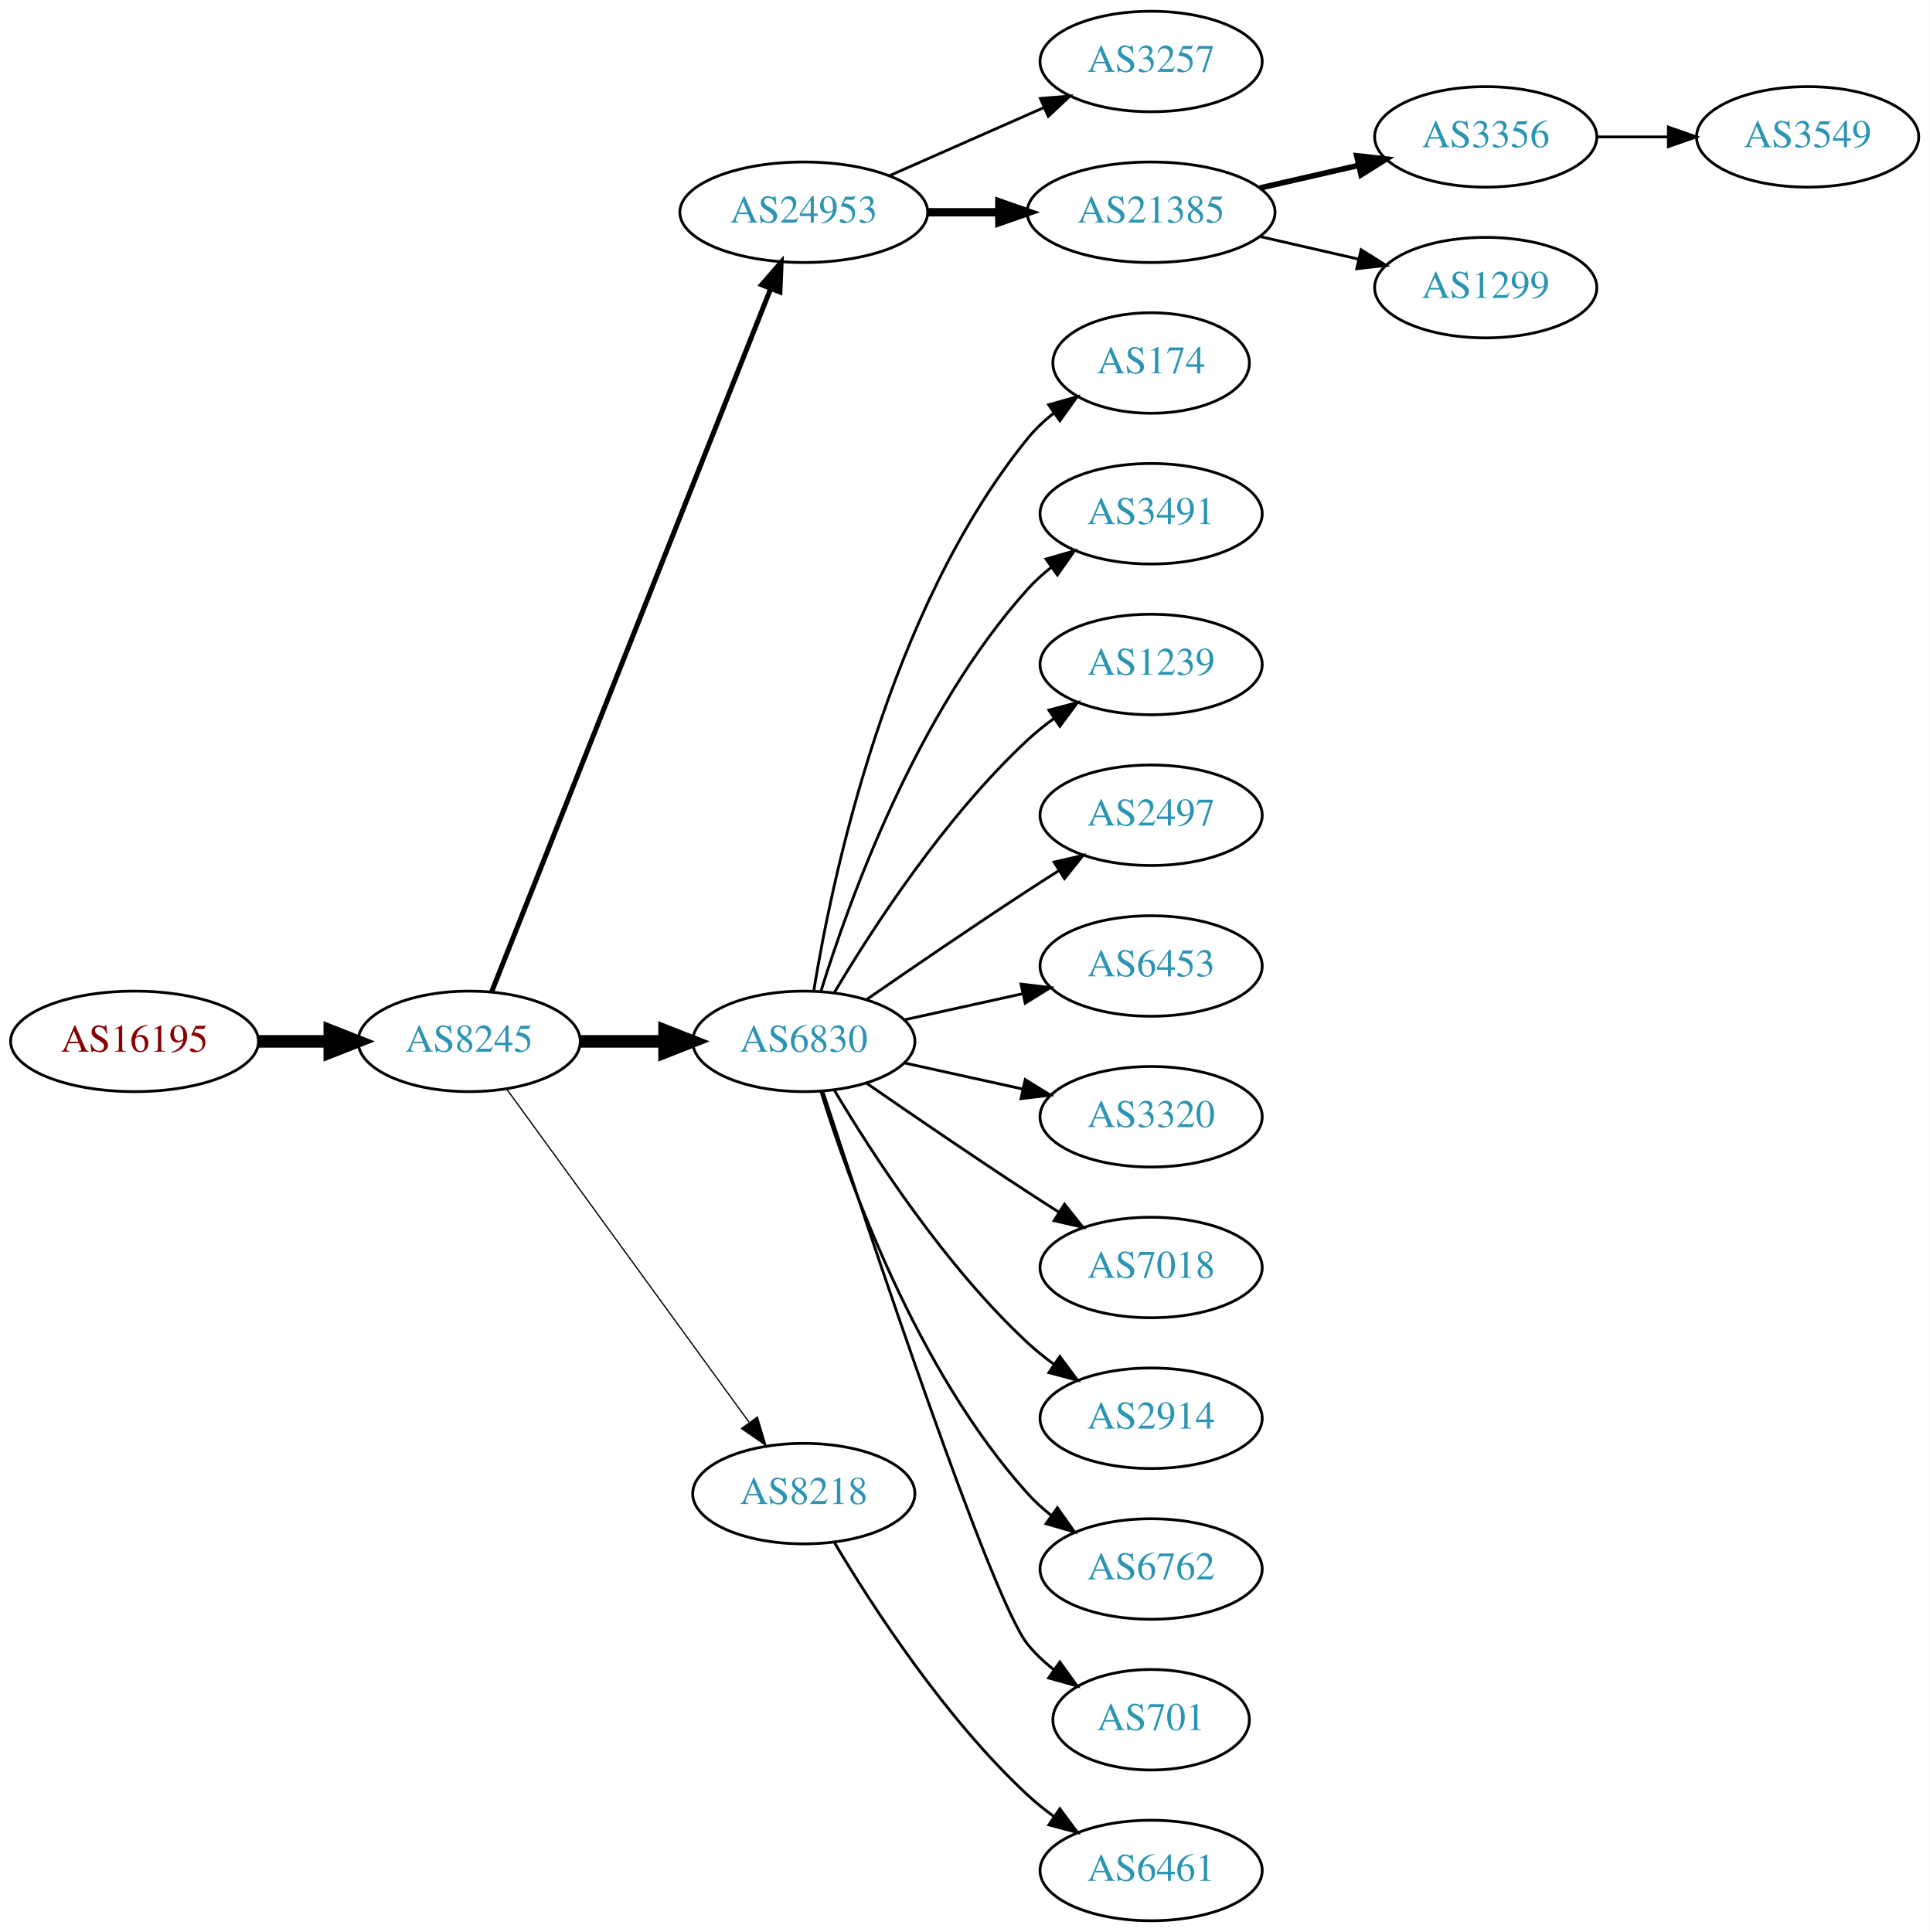
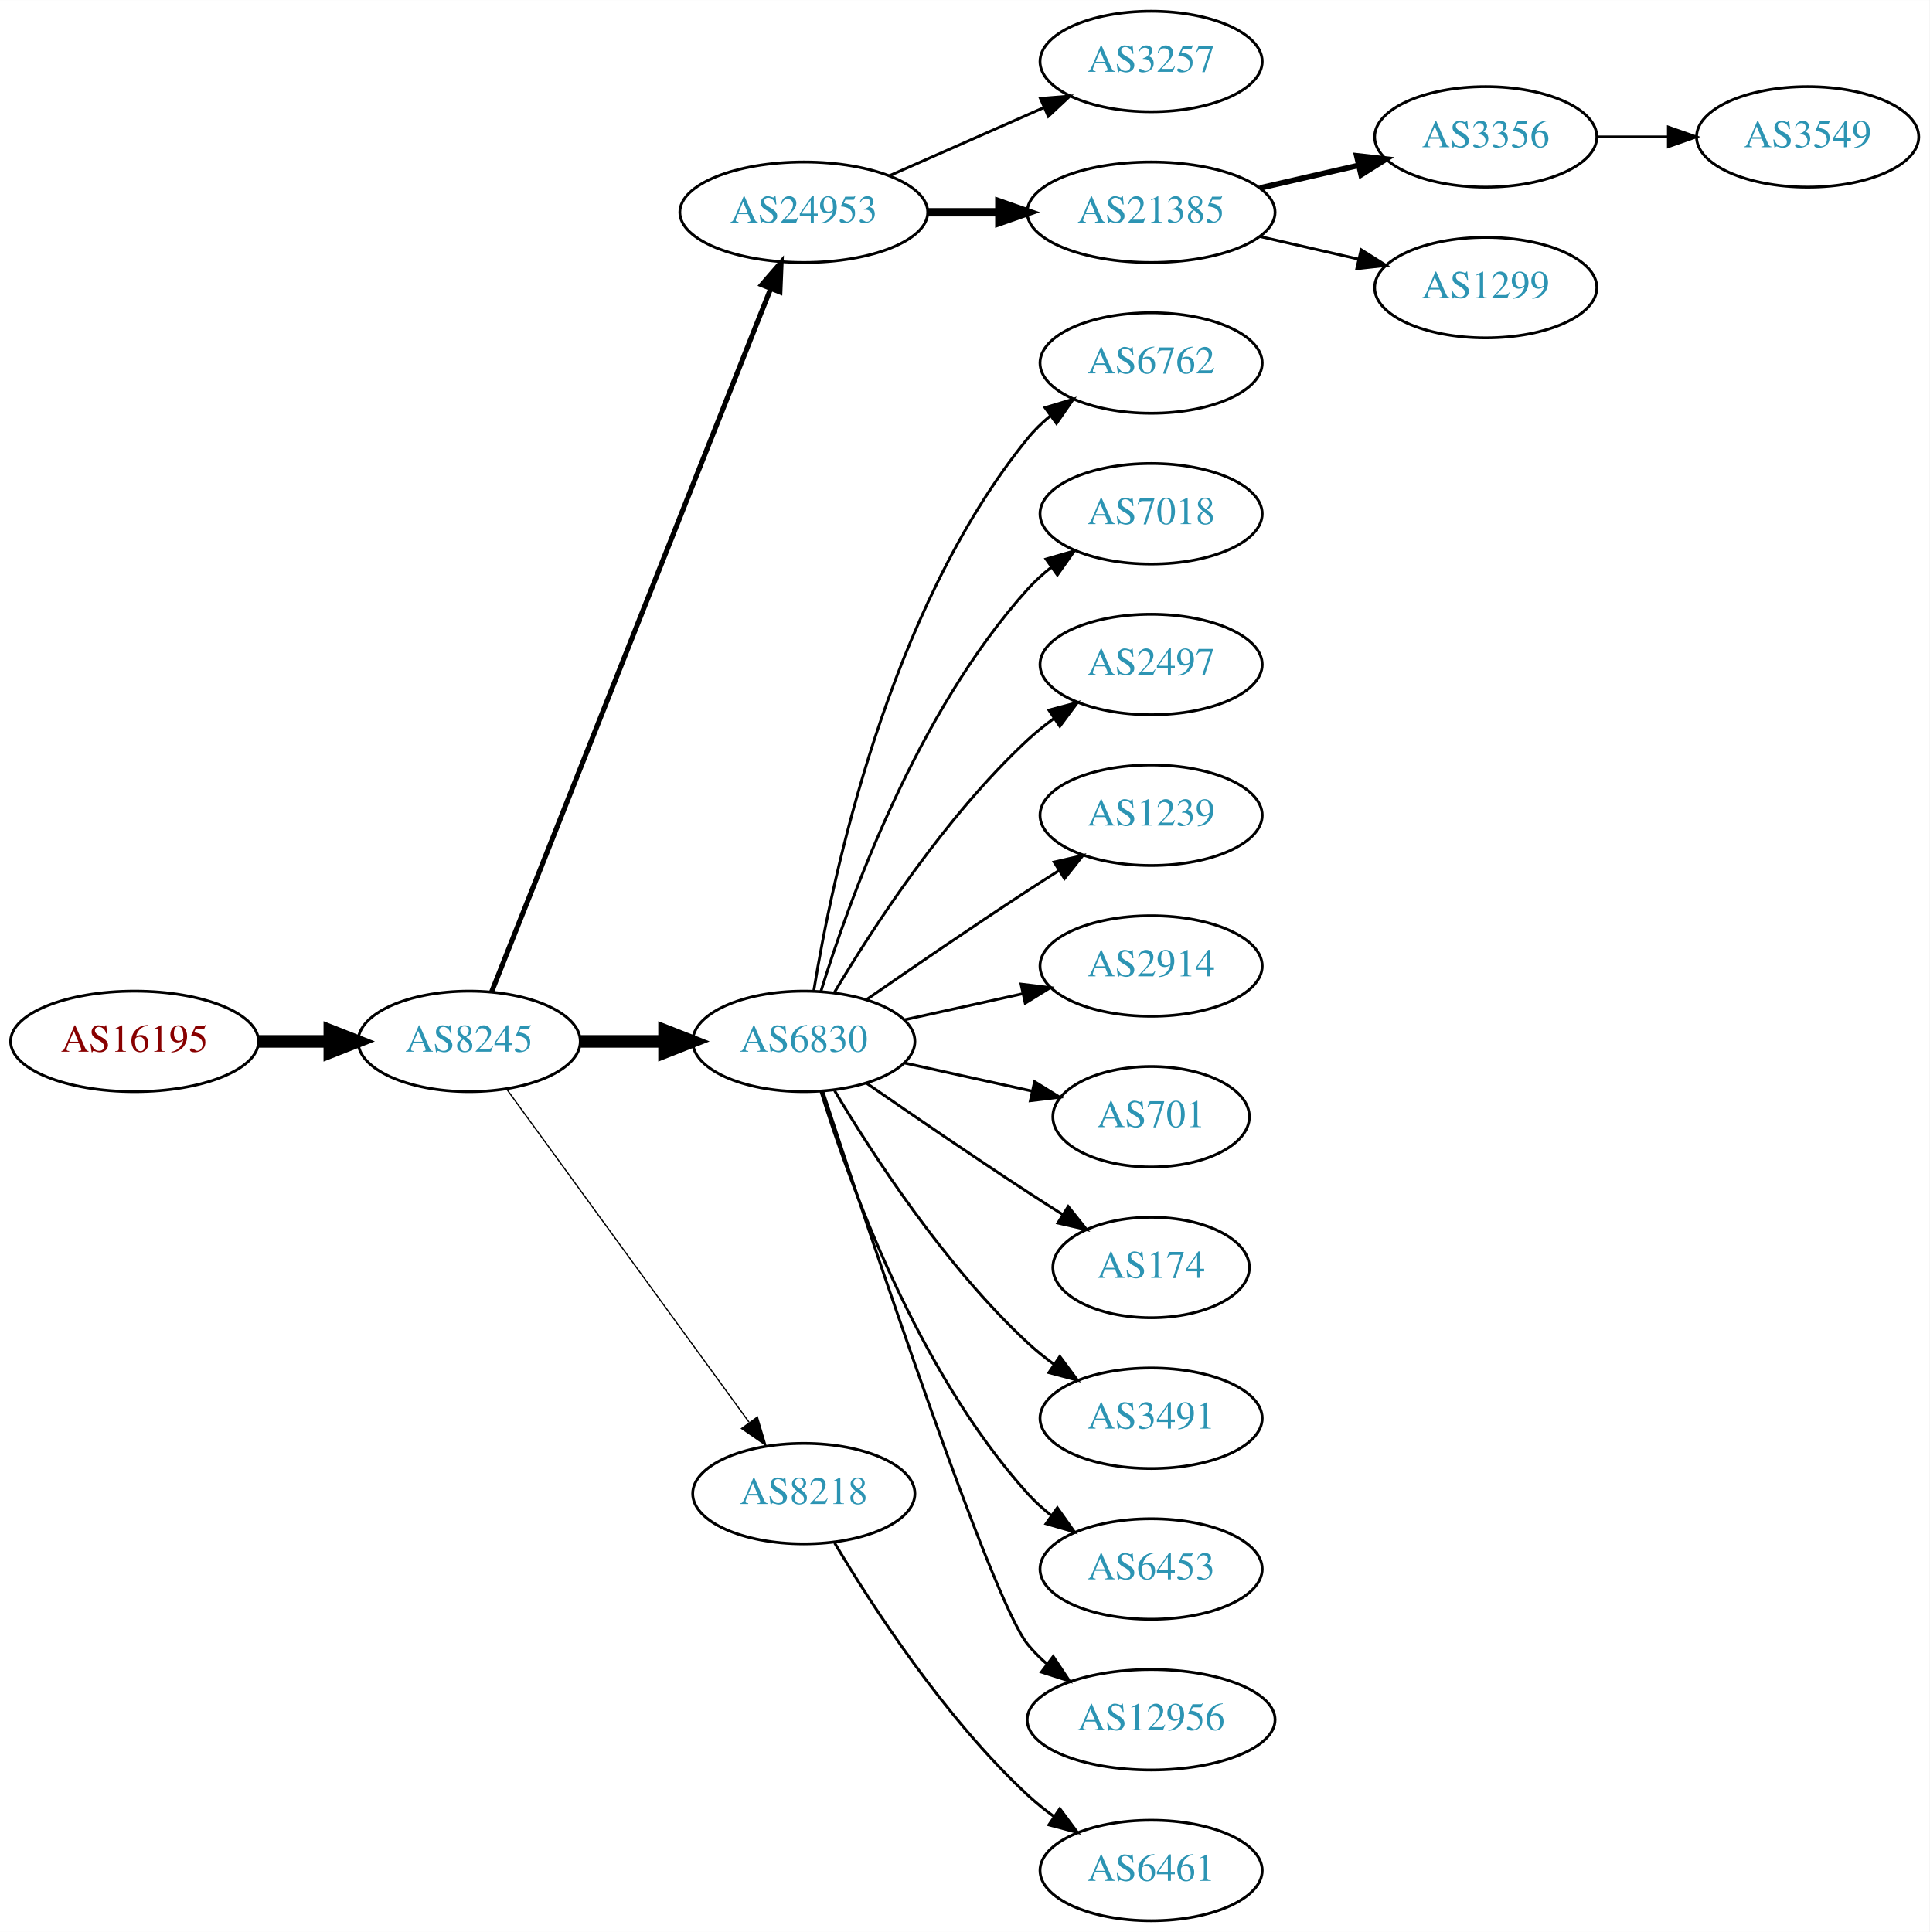
<svg xmlns="http://www.w3.org/2000/svg" xmlns:xlink="http://www.w3.org/1999/xlink" width="691pt" height="692pt" viewBox="0.00 0.00 691.06 692.00">
  <g id="graph0" class="graph" transform="scale(1 1) rotate(0) translate(4 688)">
    <polygon fill="white" stroke="none" points="-4,4 -4,-688 687.055,-688 687.055,4 -4,4" />
    <g id="node1" class="node">
      <g id="a_node1">
        <a xlink:href="/asn/16195" xlink:title="AS16195 ~ IXBONE [AT]">
          <ellipse fill="#ffffff" stroke="black" cx="44.196" cy="-315" rx="44.393" ry="18" />
          <text text-anchor="middle" x="44.196" y="-311.3" font-family="Times,serif" font-size="14.00" fill="#880000">AS16195</text>
        </a>
      </g>
    </g>
    <g id="node2" class="node">
      <g id="a_node2">
        <a xlink:href="/asn/8245" xlink:title="AS8245 ~ Video-Broadcast GmbH [AT]">
          <ellipse fill="#ffffff" stroke="black" cx="164.039" cy="-315" rx="39.794" ry="18" />
          <text text-anchor="middle" x="164.039" y="-311.3" font-family="Times,serif" font-size="14.00" fill="#2c94b3">AS8245</text>
        </a>
      </g>
    </g>
    <g id="edge1" class="edge">
      <path fill="none" stroke="black" stroke-width="4.5" d="M88.407,-315C96.72,-315 105.482,-315 113.965,-315" />
      <polygon fill="black" stroke="black" stroke-width="4.5" points="114.123,-318.938 124.123,-315 114.123,-311.063 114.123,-318.938" />
    </g>
    <g id="node3" class="node">
      <g id="a_node3">
        <a xlink:href="/asn/24953" xlink:title="AS24953 ~ AS MACRO: AS-24953 (customers) [AT]">
          <ellipse fill="#ffffff" stroke="black" cx="283.881" cy="-612" rx="44.393" ry="18" />
          <text text-anchor="middle" x="283.881" y="-608.3" font-family="Times,serif" font-size="14.00" fill="#2c94b3">AS24953</text>
        </a>
      </g>
    </g>
    <g id="edge2" class="edge">
      <path fill="none" stroke="black" stroke-width="1.8" d="M172.057,-332.689C191.824,-382.507 248.066,-524.254 271.944,-584.436" />
      <polygon fill="black" stroke="black" stroke-width="1.8" points="268.809,-586.024 275.75,-594.028 275.315,-583.442 268.809,-586.024" />
    </g>
    <g id="node4" class="node">
      <g id="a_node4">
        <a xlink:href="/asn/6830" xlink:title="AS6830 ~ LGI-UPC [AT]">
          <ellipse fill="#ffffff" stroke="black" cx="283.881" cy="-315" rx="39.794" ry="18" />
          <text text-anchor="middle" x="283.881" y="-311.3" font-family="Times,serif" font-size="14.00" fill="#2c94b3">AS6830</text>
        </a>
      </g>
    </g>
    <g id="edge3" class="edge">
      <path fill="none" stroke="black" stroke-width="4.5" d="M203.951,-315C213.505,-315 223.854,-315 233.817,-315" />
      <polygon fill="black" stroke="black" stroke-width="4.5" points="234.009,-318.938 244.009,-315 234.009,-311.063 234.009,-318.938" />
    </g>
    <g id="node5" class="node">
      <g id="a_node5">
        <a xlink:href="/asn/8218" xlink:title="AS8218 ~ legacy Neotelecoms [FR]">
          <ellipse fill="#ffffff" stroke="black" cx="283.881" cy="-153" rx="39.794" ry="18" />
          <text text-anchor="middle" x="283.881" y="-149.3" font-family="Times,serif" font-size="14.00" fill="#2c94b3">AS8218</text>
        </a>
      </g>
    </g>
    <g id="edge4" class="edge">
      <path fill="none" stroke="black" stroke-width="0.45" d="M177.427,-297.969C198.149,-269.483 239.952,-212.015 264.24,-178.626" />
      <polygon fill="black" stroke="black" stroke-width="0.45" points="267.252,-180.436 270.304,-170.29 261.591,-176.318 267.252,-180.436" />
    </g>
    <g id="node6" class="node">
      <g id="a_node6">
        <a xlink:href="/asn/3257" xlink:title="AS3257 ~ GTT [DE]">
          <ellipse fill="#ffffff" stroke="black" cx="408.273" cy="-666" rx="39.794" ry="18" />
          <text text-anchor="middle" x="408.273" y="-662.3" font-family="Times,serif" font-size="14.00" fill="#2c94b3">AS3257</text>
        </a>
      </g>
    </g>
    <g id="edge5" class="edge">
      <path fill="none" stroke="black" d="M314.509,-625.072C331.103,-632.393 351.963,-641.597 369.696,-649.421" />
      <polygon fill="black" stroke="black" points="368.618,-652.77 379.18,-653.605 371.443,-646.366 368.618,-652.77" />
    </g>
    <g id="node7" class="node">
      <g id="a_node7">
        <a xlink:href="/asn/21385" xlink:title="AS21385 ~ Trusted Network GmbH [DE]">
          <ellipse fill="#ffffff" stroke="black" cx="408.273" cy="-612" rx="44.393" ry="18" />
          <text text-anchor="middle" x="408.273" y="-608.3" font-family="Times,serif" font-size="14.00" fill="#2c94b3">AS21385</text>
        </a>
      </g>
    </g>
    <g id="edge6" class="edge">
      <path fill="none" stroke="black" stroke-width="3" d="M328.377,-612C336.583,-612 345.254,-612 353.727,-612" />
      <polygon fill="black" stroke="black" stroke-width="3" points="353.918,-615.5 363.918,-612 353.918,-608.5 353.918,-615.5" />
    </g>
    <g id="node8" class="node">
      <g id="a_node8">
-         <a xlink:href="/asn/174" xlink:title="AS174 ~ Cogent Communications [US]">
-           <ellipse fill="#ffffff" stroke="black" cx="408.273" cy="-558" rx="35.194" ry="18" />
-           <text text-anchor="middle" x="408.273" y="-554.3" font-family="Times,serif" font-size="14.00" fill="#2c94b3">AS174</text>
+         <a xlink:href="/asn/6762" xlink:title="AS6762 ~ TELECOM ITALIA SPARKLE S.p.A. [IT]">
+           <ellipse fill="#ffffff" stroke="black" cx="408.273" cy="-558" rx="39.794" ry="18" />
+           <text text-anchor="middle" x="408.273" y="-554.3" font-family="Times,serif" font-size="14.00" fill="#2c94b3">AS6762</text>
        </a>
      </g>
    </g>
    <g id="edge7" class="edge">
-       <path fill="none" stroke="black" d="M287.462,-333.178C293.917,-372.997 313.988,-469.286 364.077,-531 366.773,-534.322 369.993,-537.352 373.442,-540.083" />
-       <polygon fill="black" stroke="black" points="371.567,-543.043 381.767,-545.906 375.579,-537.307 371.567,-543.043" />
+       <path fill="none" stroke="black" d="M287.462,-333.178C293.917,-372.997 313.988,-469.286 364.077,-531 366.446,-533.918 369.219,-536.612 372.196,-539.075" />
+       <polygon fill="black" stroke="black" points="370.271,-542.003 380.418,-545.052 374.387,-536.341 370.271,-542.003" />
    </g>
    <g id="node9" class="node">
      <g id="a_node9">
-         <a xlink:href="/asn/3491" xlink:title="AS3491 ~ PCCW Global, Inc. [US]">
+         <a xlink:href="/asn/7018" xlink:title="AS7018 ~ AT&amp;T Services, Inc. [US]">
          <ellipse fill="#ffffff" stroke="black" cx="408.273" cy="-504" rx="39.794" ry="18" />
-           <text text-anchor="middle" x="408.273" y="-500.3" font-family="Times,serif" font-size="14.00" fill="#2c94b3">AS3491</text>
+           <text text-anchor="middle" x="408.273" y="-500.3" font-family="Times,serif" font-size="14.00" fill="#2c94b3">AS7018</text>
        </a>
      </g>
    </g>
    <g id="edge8" class="edge">
      <path fill="none" stroke="black" d="M290.019,-332.94C299.922,-364.979 324.259,-432.812 364.077,-477 366.593,-479.792 369.465,-482.401 372.504,-484.812" />
      <polygon fill="black" stroke="black" points="370.633,-487.776 380.812,-490.715 374.687,-482.07 370.633,-487.776" />
    </g>
    <g id="node10" class="node">
      <g id="a_node10">
-         <a xlink:href="/asn/1239" xlink:title="AS1239 ~ Sprint [US]">
+         <a xlink:href="/asn/2497" xlink:title="AS2497 ~ Internet Initiative Japan Inc. [JP]">
          <ellipse fill="#ffffff" stroke="black" cx="408.273" cy="-450" rx="39.794" ry="18" />
-           <text text-anchor="middle" x="408.273" y="-446.3" font-family="Times,serif" font-size="14.00" fill="#2c94b3">AS1239</text>
+           <text text-anchor="middle" x="408.273" y="-446.3" font-family="Times,serif" font-size="14.00" fill="#2c94b3">AS2497</text>
        </a>
      </g>
    </g>
    <g id="edge9" class="edge">
      <path fill="none" stroke="black" d="M294.927,-332.671C308.498,-355.472 334.43,-395.472 364.077,-423 366.984,-425.699 370.197,-428.28 373.521,-430.703" />
      <polygon fill="black" stroke="black" points="371.656,-433.667 381.899,-436.375 375.58,-427.87 371.656,-433.667" />
    </g>
    <g id="node11" class="node">
      <g id="a_node11">
-         <a xlink:href="/asn/2497" xlink:title="AS2497 ~ Internet Initiative Japan Inc. [JP]">
+         <a xlink:href="/asn/1239" xlink:title="AS1239 ~ Sprint [US]">
          <ellipse fill="#ffffff" stroke="black" cx="408.273" cy="-396" rx="39.794" ry="18" />
-           <text text-anchor="middle" x="408.273" y="-392.3" font-family="Times,serif" font-size="14.00" fill="#2c94b3">AS2497</text>
+           <text text-anchor="middle" x="408.273" y="-392.3" font-family="Times,serif" font-size="14.00" fill="#2c94b3">AS1239</text>
        </a>
      </g>
    </g>
    <g id="edge10" class="edge">
      <path fill="none" stroke="black" d="M306.238,-329.901C322.089,-340.877 344.292,-356.079 364.077,-369 367.659,-371.339 371.43,-373.759 375.19,-376.144" />
      <polygon fill="black" stroke="black" points="373.523,-379.231 383.851,-381.596 377.252,-373.307 373.523,-379.231" />
    </g>
    <g id="node12" class="node">
      <g id="a_node12">
-         <a xlink:href="/asn/6453" xlink:title="AS6453 ~ TATA COMMUNICATIONS (AMERICA) INC [US]">
+         <a xlink:href="/asn/2914" xlink:title="AS2914 ~ NTT America, Inc. [US]">
          <ellipse fill="#ffffff" stroke="black" cx="408.273" cy="-342" rx="39.794" ry="18" />
-           <text text-anchor="middle" x="408.273" y="-338.3" font-family="Times,serif" font-size="14.00" fill="#2c94b3">AS6453</text>
+           <text text-anchor="middle" x="408.273" y="-338.3" font-family="Times,serif" font-size="14.00" fill="#2c94b3">AS2914</text>
        </a>
      </g>
    </g>
    <g id="edge11" class="edge">
      <path fill="none" stroke="black" d="M319.954,-322.737C333.141,-325.646 348.321,-328.995 362.287,-332.076" />
      <polygon fill="black" stroke="black" points="361.676,-335.525 372.196,-334.262 363.184,-328.69 361.676,-335.525" />
    </g>
    <g id="node13" class="node">
      <g id="a_node13">
-         <a xlink:href="/asn/3320" xlink:title="AS3320 ~ DTAG [DE]">
-           <ellipse fill="#ffffff" stroke="black" cx="408.273" cy="-288" rx="39.794" ry="18" />
-           <text text-anchor="middle" x="408.273" y="-284.3" font-family="Times,serif" font-size="14.00" fill="#2c94b3">AS3320</text>
+         <a xlink:href="/asn/701" xlink:title="AS701 ~ UUNET [US]">
+           <ellipse fill="#ffffff" stroke="black" cx="408.273" cy="-288" rx="35.194" ry="18" />
+           <text text-anchor="middle" x="408.273" y="-284.3" font-family="Times,serif" font-size="14.00" fill="#2c94b3">AS701</text>
        </a>
      </g>
    </g>
    <g id="edge12" class="edge">
-       <path fill="none" stroke="black" d="M319.954,-307.263C333.141,-304.354 348.321,-301.005 362.287,-297.924" />
-       <polygon fill="black" stroke="black" points="363.184,-301.31 372.196,-295.738 361.676,-294.475 363.184,-301.31" />
+       <path fill="none" stroke="black" d="M319.954,-307.263C334.187,-304.123 350.742,-300.471 365.586,-297.196" />
+       <polygon fill="black" stroke="black" points="366.529,-300.572 375.54,-295 365.021,-293.737 366.529,-300.572" />
    </g>
    <g id="node14" class="node">
      <g id="a_node14">
-         <a xlink:href="/asn/7018" xlink:title="AS7018 ~ AT&amp;T Services, Inc. [US]">
-           <ellipse fill="#ffffff" stroke="black" cx="408.273" cy="-234" rx="39.794" ry="18" />
-           <text text-anchor="middle" x="408.273" y="-230.3" font-family="Times,serif" font-size="14.00" fill="#2c94b3">AS7018</text>
+         <a xlink:href="/asn/174" xlink:title="AS174 ~ Cogent Communications [US]">
+           <ellipse fill="#ffffff" stroke="black" cx="408.273" cy="-234" rx="35.194" ry="18" />
+           <text text-anchor="middle" x="408.273" y="-230.3" font-family="Times,serif" font-size="14.00" fill="#2c94b3">AS174</text>
        </a>
      </g>
    </g>
    <g id="edge13" class="edge">
-       <path fill="none" stroke="black" d="M306.238,-300.099C322.089,-289.123 344.292,-273.921 364.077,-261 367.659,-258.661 371.43,-256.241 375.19,-253.856" />
-       <polygon fill="black" stroke="black" points="377.252,-256.693 383.851,-248.404 373.523,-250.769 377.252,-256.693" />
+       <path fill="none" stroke="black" d="M306.238,-300.099C322.089,-289.123 344.292,-273.921 364.077,-261 368.122,-258.358 372.407,-255.615 376.647,-252.933" />
+       <polygon fill="black" stroke="black" points="378.584,-255.85 385.191,-247.568 374.861,-249.921 378.584,-255.85" />
    </g>
    <g id="node15" class="node">
      <g id="a_node15">
-         <a xlink:href="/asn/2914" xlink:title="AS2914 ~ NTT America, Inc. [US]">
+         <a xlink:href="/asn/3491" xlink:title="AS3491 ~ PCCW Global, Inc. [US]">
          <ellipse fill="#ffffff" stroke="black" cx="408.273" cy="-180" rx="39.794" ry="18" />
-           <text text-anchor="middle" x="408.273" y="-176.3" font-family="Times,serif" font-size="14.00" fill="#2c94b3">AS2914</text>
+           <text text-anchor="middle" x="408.273" y="-176.3" font-family="Times,serif" font-size="14.00" fill="#2c94b3">AS3491</text>
        </a>
      </g>
    </g>
    <g id="edge14" class="edge">
      <path fill="none" stroke="black" d="M294.927,-297.329C308.498,-274.528 334.43,-234.528 364.077,-207 366.984,-204.301 370.197,-201.72 373.521,-199.297" />
      <polygon fill="black" stroke="black" points="375.58,-202.13 381.899,-193.625 371.656,-196.333 375.58,-202.13" />
    </g>
    <g id="node16" class="node">
      <g id="a_node16">
-         <a xlink:href="/asn/6762" xlink:title="AS6762 ~ TELECOM ITALIA SPARKLE S.p.A. [IT]">
+         <a xlink:href="/asn/6453" xlink:title="AS6453 ~ TATA COMMUNICATIONS (AMERICA) INC [US]">
          <ellipse fill="#ffffff" stroke="black" cx="408.273" cy="-126" rx="39.794" ry="18" />
-           <text text-anchor="middle" x="408.273" y="-122.3" font-family="Times,serif" font-size="14.00" fill="#2c94b3">AS6762</text>
+           <text text-anchor="middle" x="408.273" y="-122.3" font-family="Times,serif" font-size="14.00" fill="#2c94b3">AS6453</text>
        </a>
      </g>
    </g>
    <g id="edge15" class="edge">
      <path fill="none" stroke="black" d="M290.019,-297.06C299.922,-265.021 324.259,-197.188 364.077,-153 366.593,-150.208 369.465,-147.599 372.504,-145.188" />
      <polygon fill="black" stroke="black" points="374.687,-147.93 380.812,-139.285 370.633,-142.224 374.687,-147.93" />
    </g>
    <g id="node17" class="node">
      <g id="a_node17">
-         <a xlink:href="/asn/701" xlink:title="AS701 ~ UUNET [US]">
-           <ellipse fill="#ffffff" stroke="black" cx="408.273" cy="-72" rx="35.194" ry="18" />
-           <text text-anchor="middle" x="408.273" y="-68.3" font-family="Times,serif" font-size="14.00" fill="#2c94b3">AS701</text>
+         <a xlink:href="/asn/12956" xlink:title="AS12956 ~ TELXIUS [ES]">
+           <ellipse fill="#ffffff" stroke="black" cx="408.273" cy="-72" rx="44.393" ry="18" />
+           <text text-anchor="middle" x="408.273" y="-68.3" font-family="Times,serif" font-size="14.00" fill="#2c94b3">AS12956</text>
        </a>
      </g>
    </g>
    <g id="edge16" class="edge">
-       <path fill="none" stroke="black" d="M290.694,-297.12C306.675,-248.279 350.957,-115.165 364.077,-99 366.773,-95.678 369.993,-92.648 373.442,-89.917" />
-       <polygon fill="black" stroke="black" points="375.579,-92.693 381.767,-84.094 371.567,-86.957 375.579,-92.693" />
-     </g>
-     <g id="node18" class="node">
-       <g id="a_node18">
+       <path fill="none" stroke="black" d="M290.694,-297.12C306.675,-248.279 350.957,-115.165 364.077,-99 366.139,-96.459 368.508,-94.089 371.051,-91.893" />
+       <polygon fill="black" stroke="black" points="373.204,-94.653 379.072,-85.831 368.984,-89.068 373.204,-94.653" />
+     </g>
+     <g id="node21" class="node">
+       <g id="a_node21">
        <a xlink:href="/asn/6461" xlink:title="AS6461 ~ Zayo Bandwidth [US]">
          <ellipse fill="#ffffff" stroke="black" cx="408.273" cy="-18" rx="39.794" ry="18" />
          <text text-anchor="middle" x="408.273" y="-14.3" font-family="Times,serif" font-size="14.00" fill="#2c94b3">AS6461</text>
        </a>
      </g>
    </g>
-     <g id="edge17" class="edge">
+     <g id="edge20" class="edge">
      <path fill="none" stroke="black" d="M294.927,-135.329C308.498,-112.528 334.43,-72.528 364.077,-45 366.984,-42.301 370.197,-39.72 373.521,-37.297" />
      <polygon fill="black" stroke="black" points="375.58,-40.13 381.899,-31.625 371.656,-34.333 375.58,-40.13" />
    </g>
-     <g id="node19" class="node">
-       <g id="a_node19">
+     <g id="node18" class="node">
+       <g id="a_node18">
        <a xlink:href="/asn/3356" xlink:title="AS3356 ~ Level 3 Parent, LLC [US]">
          <ellipse fill="#ffffff" stroke="black" cx="528.116" cy="-639" rx="39.794" ry="18" />
          <text text-anchor="middle" x="528.116" y="-635.3" font-family="Times,serif" font-size="14.00" fill="#2c94b3">AS3356</text>
        </a>
      </g>
    </g>
-     <g id="edge18" class="edge">
+     <g id="edge17" class="edge">
      <path fill="none" stroke="black" stroke-width="2" d="M447.208,-620.692C458.449,-623.267 470.861,-626.111 482.485,-628.774" />
      <polygon fill="black" stroke="black" stroke-width="2" points="481.917,-632.235 492.446,-631.057 483.481,-625.412 481.917,-632.235" />
    </g>
-     <g id="node20" class="node">
-       <g id="a_node20">
+     <g id="node19" class="node">
+       <g id="a_node19">
        <a xlink:href="/asn/1299" xlink:title="AS1299 ~ Telia Carrier [EU]">
          <ellipse fill="#ffffff" stroke="black" cx="528.116" cy="-585" rx="39.794" ry="18" />
          <text text-anchor="middle" x="528.116" y="-581.3" font-family="Times,serif" font-size="14.00" fill="#2c94b3">AS1299</text>
        </a>
      </g>
    </g>
-     <g id="edge19" class="edge">
+     <g id="edge18" class="edge">
      <path fill="none" stroke="black" d="M447.208,-603.308C458.449,-600.733 470.861,-597.889 482.485,-595.226" />
      <polygon fill="black" stroke="black" points="483.481,-598.588 492.446,-592.943 481.917,-591.765 483.481,-598.588" />
    </g>
-     <g id="node21" class="node">
-       <g id="a_node21">
+     <g id="node20" class="node">
+       <g id="a_node20">
        <a xlink:href="/asn/3549" xlink:title="AS3549 ~ Level 3 Parent, LLC [US]">
          <ellipse fill="#ffffff" stroke="black" cx="643.409" cy="-639" rx="39.794" ry="18" />
          <text text-anchor="middle" x="643.409" y="-635.3" font-family="Times,serif" font-size="14.00" fill="#2c94b3">AS3549</text>
        </a>
      </g>
    </g>
-     <g id="edge20" class="edge">
+     <g id="edge19" class="edge">
      <path fill="none" stroke="black" d="M567.788,-639C575.991,-639 584.755,-639 593.287,-639" />
      <polygon fill="black" stroke="black" points="593.526,-642.5 603.526,-639 593.526,-635.5 593.526,-642.5" />
    </g>
  </g>
</svg>
